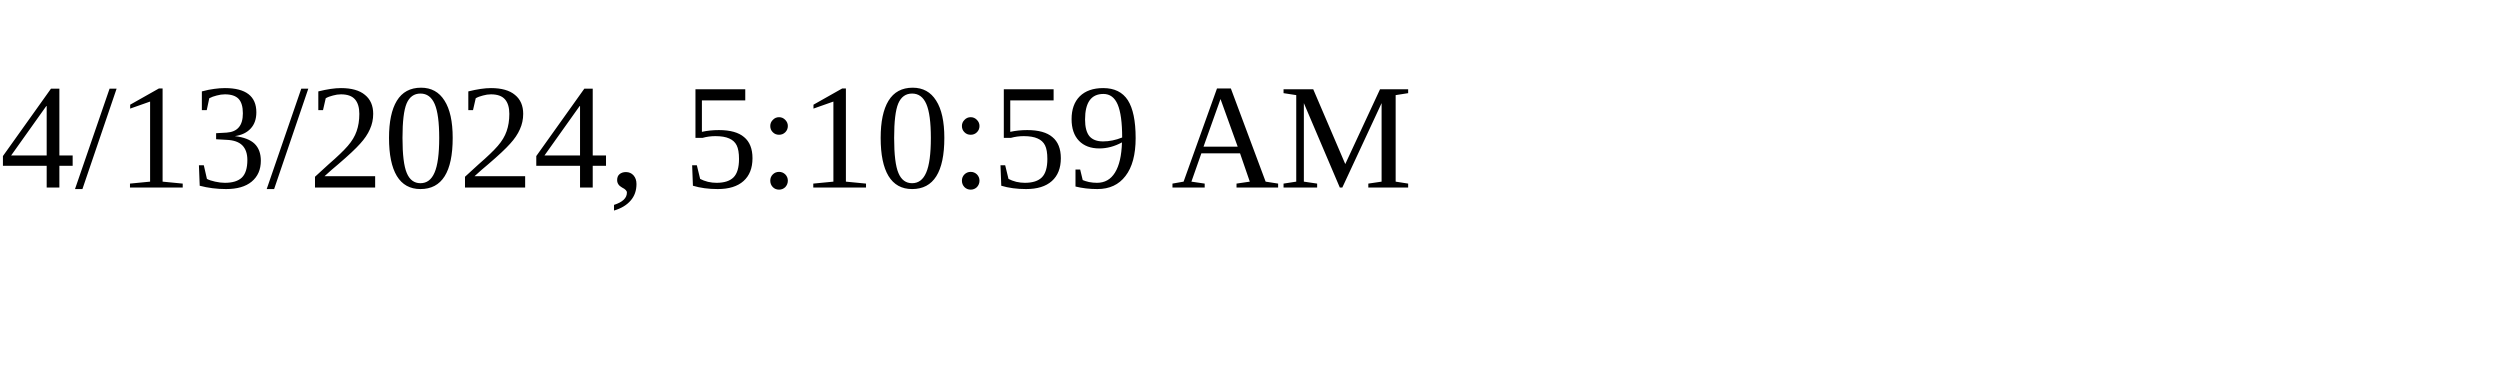
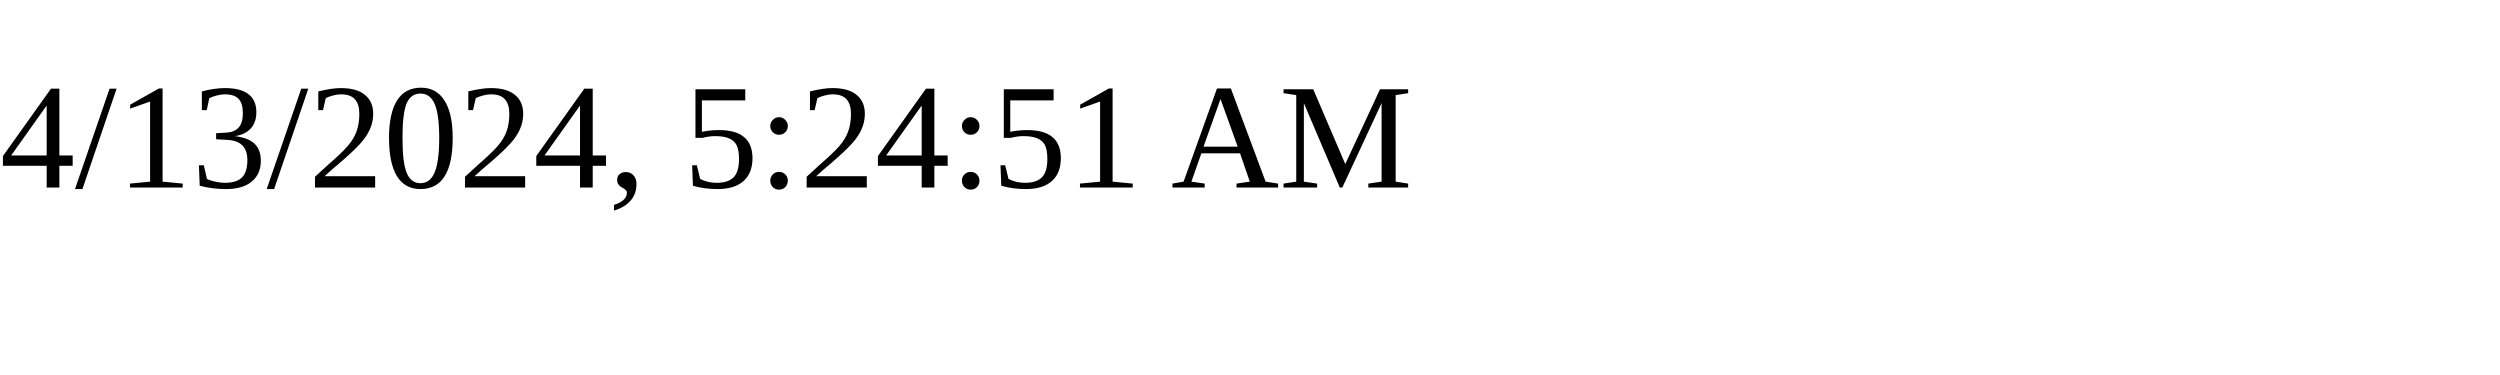
<svg xmlns="http://www.w3.org/2000/svg" height="30" width="200">
-   <text x="0" y="15">4/13/2024, 5:10:59 AM</text>
+   <text x="0" y="15">4/13/2024, 5:24:51 AM</text>
</svg>
